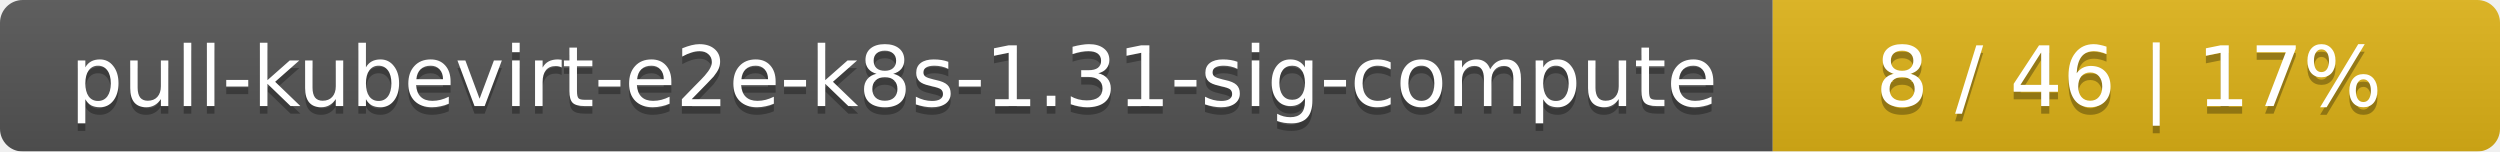
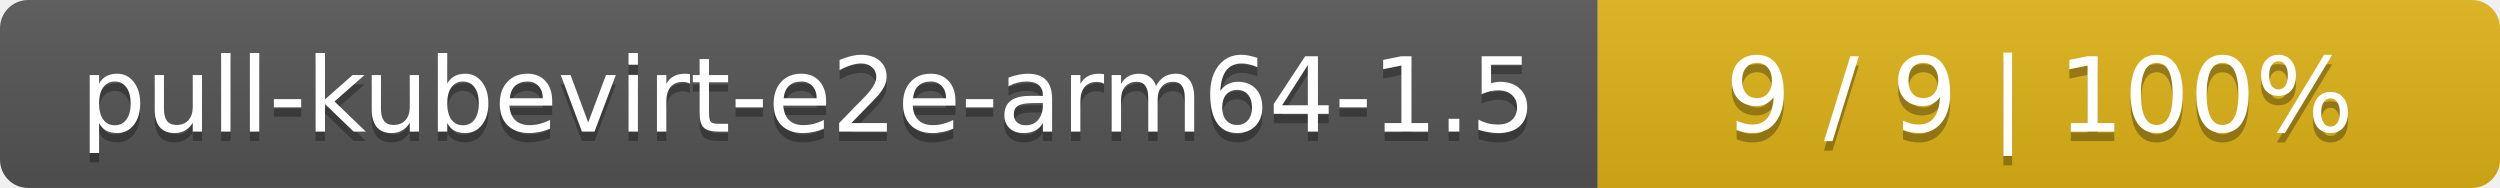
- <svg xmlns="http://www.w3.org/2000/svg" width="330" height="20">
+ <svg xmlns="http://www.w3.org/2000/svg" width="266" height="20">
  <linearGradient id="smooth" x2="0" y2="100%">
    <stop offset="0" stop-color="#bbb" stop-opacity=".1" />
    <stop offset="1" stop-opacity=".1" />
  </linearGradient>
  <mask id="round">
-     <rect width="330" height="20" rx="3" fill="#fff" />
+     <rect width="266" height="20" rx="3" fill="#fff" />
  </mask>
  <g mask="url(#round)">
-     <rect width="234" height="20" fill="#555" />
-     <rect x="234" width="96" height="20" fill="#dfb317" />
-     <rect width="330" height="20" fill="url(#smooth)" />
+     <rect width="170" height="20" fill="#555" />
+     <rect x="170" width="96" height="20" fill="#dfb317" />
+     <rect width="266" height="20" fill="url(#smooth)" />
  </g>
  <g fill="#fff" text-anchor="middle" font-family="DejaVu Sans,Verdana,Geneva,sans-serif" font-size="11">
-     <text x="118" y="15" fill="#010101" fill-opacity=".3">pull-kubevirt-e2e-k8s-1.31-sig-compute</text>
-     <text x="118" y="14">pull-kubevirt-e2e-k8s-1.31-sig-compute</text>
-     <text x="281" y="15" fill="#010101" fill-opacity=".3">8 / 46    |    17%</text>
-     <text x="281" y="14">8 / 46    |    17%</text>
+     <text x="86" y="15" fill="#010101" fill-opacity=".3">pull-kubevirt-e2e-arm64-1.5</text>
+     <text x="86" y="14">pull-kubevirt-e2e-arm64-1.5</text>
+     <text x="217" y="15" fill="#010101" fill-opacity=".3">9 / 9    |    100%</text>
+     <text x="217" y="14">9 / 9    |    100%</text>
  </g>
</svg>
